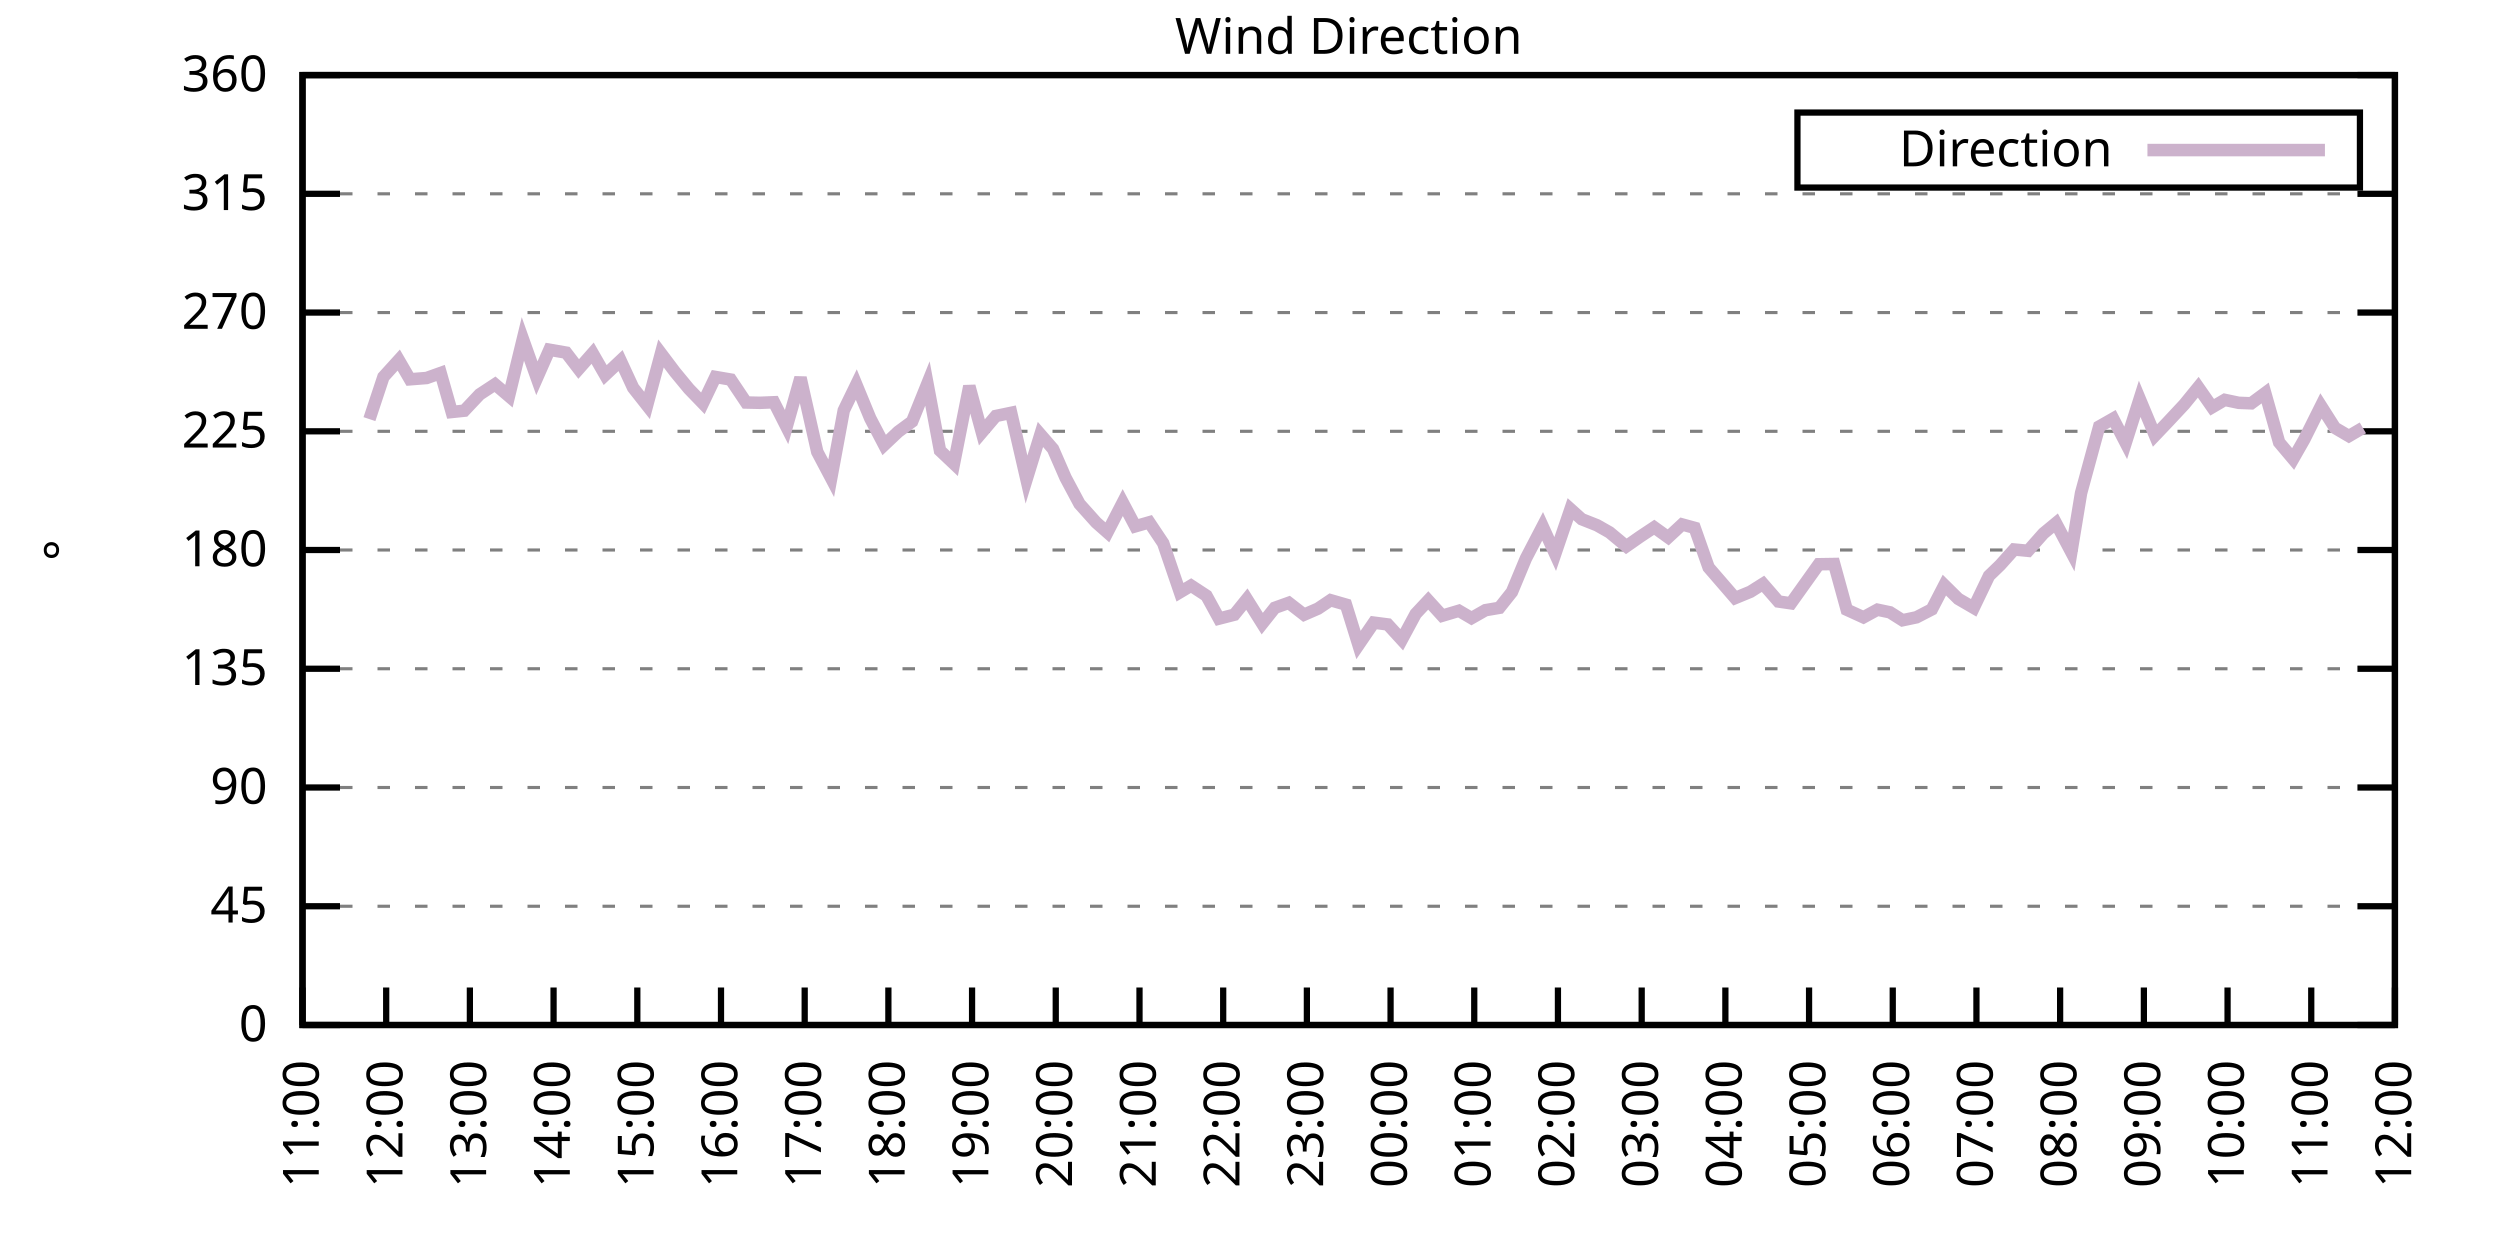
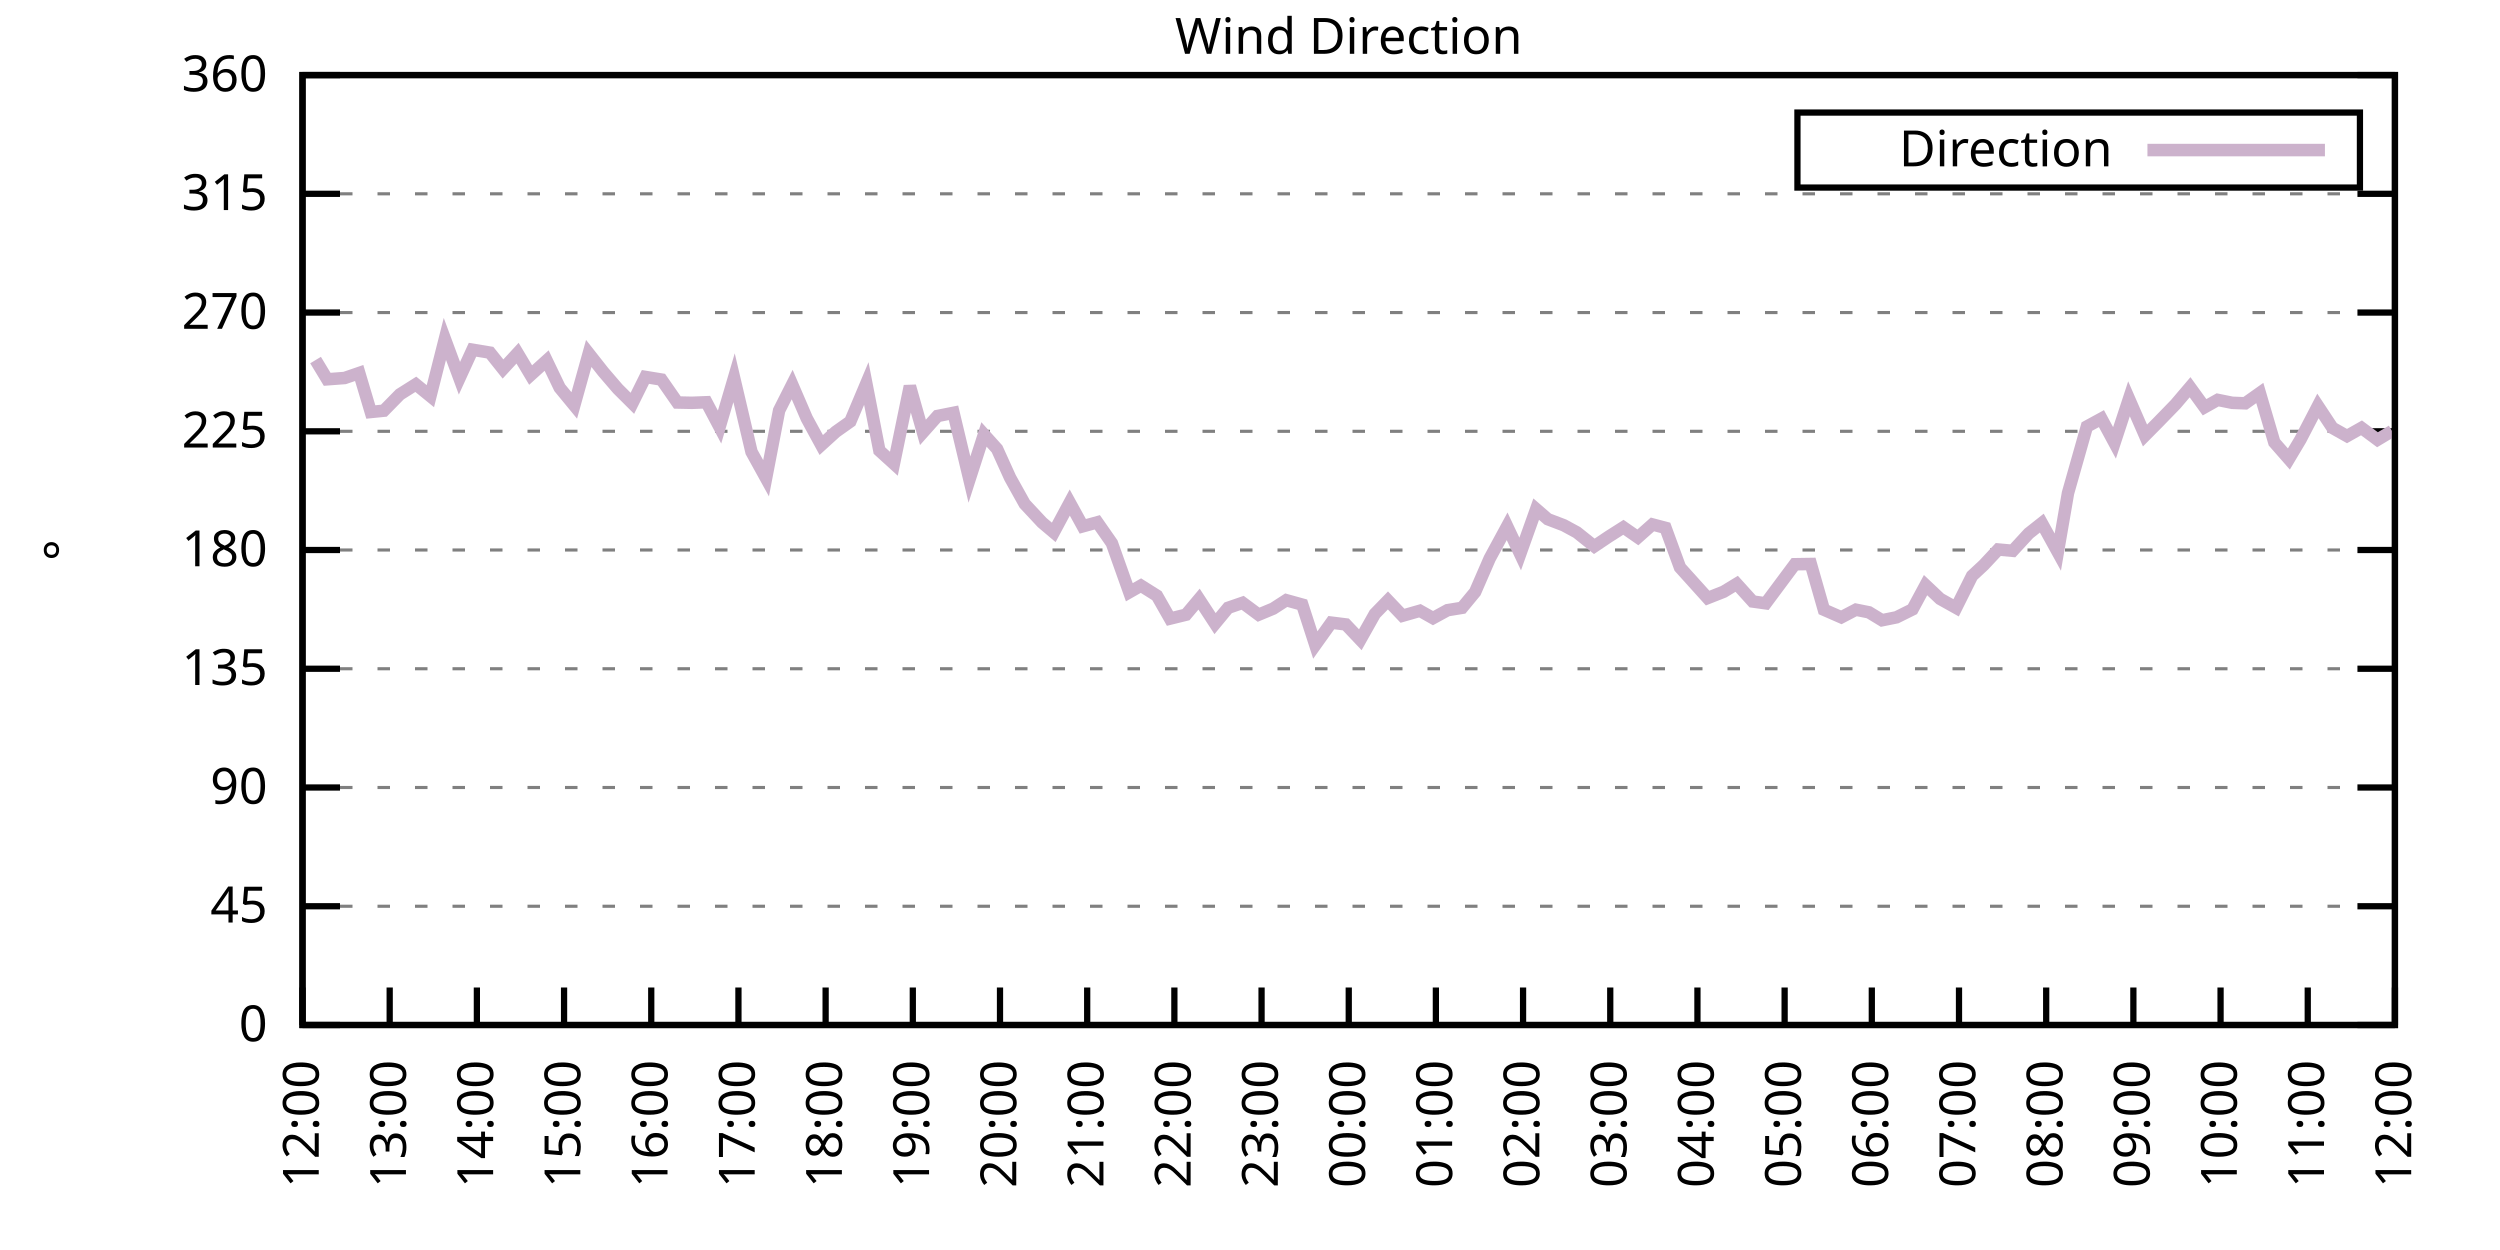
<svg xmlns="http://www.w3.org/2000/svg" xmlns:xlink="http://www.w3.org/1999/xlink" width="400" height="200" viewBox="0 0 400 200">
  <g id="gnuplot_canvas">
    <rect x="0" y="0" width="400" height="200" fill="none" />
    <defs>
      <circle id="gpDot" r="0.5" stroke-width="0.5" stroke="currentColor" />
      <path id="gpPt0" stroke-width="0.333" stroke="currentColor" d="M-1,0 h2 M0,-1 v2" />
      <path id="gpPt1" stroke-width="0.333" stroke="currentColor" d="M-1,-1 L1,1 M1,-1 L-1,1" />
      <path id="gpPt2" stroke-width="0.333" stroke="currentColor" d="M-1,0 L1,0 M0,-1 L0,1 M-1,-1 L1,1 M-1,1 L1,-1" />
      <rect id="gpPt3" stroke-width="0.333" stroke="currentColor" x="-1" y="-1" width="2" height="2" />
      <rect id="gpPt4" stroke-width="0.333" stroke="currentColor" fill="currentColor" x="-1" y="-1" width="2" height="2" />
      <circle id="gpPt5" stroke-width="0.333" stroke="currentColor" cx="0" cy="0" r="1" />
      <use xlink:href="#gpPt5" id="gpPt6" fill="currentColor" stroke="none" />
      <path id="gpPt7" stroke-width="0.333" stroke="currentColor" d="M0,-1.33 L-1.33,0.67 L1.33,0.67 z" />
      <use xlink:href="#gpPt7" id="gpPt8" fill="currentColor" stroke="none" />
      <use xlink:href="#gpPt7" id="gpPt9" stroke="currentColor" transform="rotate(180)" />
      <use xlink:href="#gpPt9" id="gpPt10" fill="currentColor" stroke="none" />
      <use xlink:href="#gpPt3" id="gpPt11" stroke="currentColor" transform="rotate(45)" />
      <use xlink:href="#gpPt11" id="gpPt12" fill="currentColor" stroke="none" />
      <path id="gpPt13" stroke-width="0.333" stroke="currentColor" d="M0,1.330 L1.265,0.411 L0.782,-1.067 L-0.782,-1.076 L-1.265,0.411 z" />
      <use xlink:href="#gpPt13" id="gpPt14" fill="currentColor" stroke="none" />
      <filter id="textbox" filterUnits="objectBoundingBox" x="0" y="0" height="1" width="1">
        <feFlood flood-color="white" flood-opacity="1" result="bgnd" />
        <feComposite in="SourceGraphic" in2="bgnd" operator="atop" />
      </filter>
      <filter id="greybox" filterUnits="objectBoundingBox" x="0" y="0" height="1" width="1">
        <feFlood flood-color="lightgrey" flood-opacity="1" result="grey" />
        <feComposite in="SourceGraphic" in2="grey" operator="atop" />
      </filter>
    </defs>
    <g fill="none" color="white" stroke="currentColor" stroke-width="1.00" stroke-linecap="butt" stroke-linejoin="miter">
</g>
    <g fill="none" color="black" stroke="currentColor" stroke-width="1.00" stroke-linecap="butt" stroke-linejoin="miter">
      <g stroke="none" shape-rendering="crispEdges">
        <polygon fill="rgb(255, 255, 255)" points="48.40,164.00 383.18,164.00 383.18,12.02 48.40,12.02 " />
      </g>
    </g>
    <g fill="none" color="black" stroke="currentColor" stroke-width="1.00" stroke-linecap="butt" stroke-linejoin="miter">
</g>
    <g fill="none" color="black" stroke="black" stroke-width="0.50" stroke-linecap="butt" stroke-linejoin="miter">
</g>
    <g fill="none" color="gray" stroke="currentColor" stroke-width="0.50" stroke-linecap="butt" stroke-linejoin="miter">
      <path stroke="gray" stroke-dasharray="2,4" class="gridline" d="M48.40,164.00 L383.19,164.00  " />
    </g>
    <g fill="none" color="gray" stroke="gray" stroke-width="1.00" stroke-linecap="butt" stroke-linejoin="miter">
</g>
    <g fill="none" color="black" stroke="currentColor" stroke-width="1.00" stroke-linecap="butt" stroke-linejoin="miter">
      <path stroke="black" d="M48.40,164.00 L54.40,164.00 M383.19,164.00 L377.19,164.00  " />
      <g transform="translate(42.80,166.60)" stroke="none" fill="black" font-family="Sans" font-size="8.00" text-anchor="end">
        <text>
          <tspan font-family="Sans"> 0</tspan>
        </text>
      </g>
    </g>
    <g fill="none" color="black" stroke="currentColor" stroke-width="1.00" stroke-linecap="butt" stroke-linejoin="miter">
</g>
    <g fill="none" color="black" stroke="black" stroke-width="0.50" stroke-linecap="butt" stroke-linejoin="miter">
</g>
    <g fill="none" color="gray" stroke="currentColor" stroke-width="0.50" stroke-linecap="butt" stroke-linejoin="miter">
      <path stroke="gray" stroke-dasharray="2,4" class="gridline" d="M48.40,145.00 L383.19,145.00  " />
    </g>
    <g fill="none" color="gray" stroke="gray" stroke-width="1.00" stroke-linecap="butt" stroke-linejoin="miter">
</g>
    <g fill="none" color="black" stroke="currentColor" stroke-width="1.00" stroke-linecap="butt" stroke-linejoin="miter">
      <path stroke="black" d="M48.40,145.00 L54.40,145.00 M383.19,145.00 L377.19,145.00  " />
      <g transform="translate(42.80,147.60)" stroke="none" fill="black" font-family="Sans" font-size="8.00" text-anchor="end">
        <text>
          <tspan font-family="Sans"> 45</tspan>
        </text>
      </g>
    </g>
    <g fill="none" color="black" stroke="currentColor" stroke-width="1.00" stroke-linecap="butt" stroke-linejoin="miter">
</g>
    <g fill="none" color="black" stroke="black" stroke-width="0.50" stroke-linecap="butt" stroke-linejoin="miter">
</g>
    <g fill="none" color="gray" stroke="currentColor" stroke-width="0.50" stroke-linecap="butt" stroke-linejoin="miter">
      <path stroke="gray" stroke-dasharray="2,4" class="gridline" d="M48.40,126.00 L383.19,126.00  " />
    </g>
    <g fill="none" color="gray" stroke="gray" stroke-width="1.00" stroke-linecap="butt" stroke-linejoin="miter">
</g>
    <g fill="none" color="black" stroke="currentColor" stroke-width="1.00" stroke-linecap="butt" stroke-linejoin="miter">
      <path stroke="black" d="M48.40,126.00 L54.40,126.00 M383.19,126.00 L377.19,126.00  " />
      <g transform="translate(42.80,128.60)" stroke="none" fill="black" font-family="Sans" font-size="8.00" text-anchor="end">
        <text>
          <tspan font-family="Sans"> 90</tspan>
        </text>
      </g>
    </g>
    <g fill="none" color="black" stroke="currentColor" stroke-width="1.00" stroke-linecap="butt" stroke-linejoin="miter">
</g>
    <g fill="none" color="black" stroke="black" stroke-width="0.50" stroke-linecap="butt" stroke-linejoin="miter">
</g>
    <g fill="none" color="gray" stroke="currentColor" stroke-width="0.50" stroke-linecap="butt" stroke-linejoin="miter">
      <path stroke="gray" stroke-dasharray="2,4" class="gridline" d="M48.40,107.00 L383.19,107.00  " />
    </g>
    <g fill="none" color="gray" stroke="gray" stroke-width="1.00" stroke-linecap="butt" stroke-linejoin="miter">
</g>
    <g fill="none" color="black" stroke="currentColor" stroke-width="1.00" stroke-linecap="butt" stroke-linejoin="miter">
      <path stroke="black" d="M48.40,107.00 L54.40,107.00 M383.19,107.00 L377.19,107.00  " />
      <g transform="translate(42.80,109.60)" stroke="none" fill="black" font-family="Sans" font-size="8.00" text-anchor="end">
        <text>
          <tspan font-family="Sans"> 135</tspan>
        </text>
      </g>
    </g>
    <g fill="none" color="black" stroke="currentColor" stroke-width="1.00" stroke-linecap="butt" stroke-linejoin="miter">
</g>
    <g fill="none" color="black" stroke="black" stroke-width="0.50" stroke-linecap="butt" stroke-linejoin="miter">
</g>
    <g fill="none" color="gray" stroke="currentColor" stroke-width="0.50" stroke-linecap="butt" stroke-linejoin="miter">
      <path stroke="gray" stroke-dasharray="2,4" class="gridline" d="M48.40,88.00 L383.19,88.00  " />
    </g>
    <g fill="none" color="gray" stroke="gray" stroke-width="1.00" stroke-linecap="butt" stroke-linejoin="miter">
</g>
    <g fill="none" color="black" stroke="currentColor" stroke-width="1.00" stroke-linecap="butt" stroke-linejoin="miter">
      <path stroke="black" d="M48.40,88.00 L54.40,88.00 M383.19,88.00 L377.19,88.00  " />
      <g transform="translate(42.80,90.60)" stroke="none" fill="black" font-family="Sans" font-size="8.00" text-anchor="end">
        <text>
          <tspan font-family="Sans"> 180</tspan>
        </text>
      </g>
    </g>
    <g fill="none" color="black" stroke="currentColor" stroke-width="1.00" stroke-linecap="butt" stroke-linejoin="miter">
</g>
    <g fill="none" color="black" stroke="black" stroke-width="0.50" stroke-linecap="butt" stroke-linejoin="miter">
</g>
    <g fill="none" color="gray" stroke="currentColor" stroke-width="0.50" stroke-linecap="butt" stroke-linejoin="miter">
      <path stroke="gray" stroke-dasharray="2,4" class="gridline" d="M48.40,69.01 L383.19,69.01  " />
    </g>
    <g fill="none" color="gray" stroke="gray" stroke-width="1.00" stroke-linecap="butt" stroke-linejoin="miter">
</g>
    <g fill="none" color="black" stroke="currentColor" stroke-width="1.00" stroke-linecap="butt" stroke-linejoin="miter">
      <path stroke="black" d="M48.40,69.01 L54.40,69.01 M383.19,69.01 L377.19,69.01  " />
      <g transform="translate(42.80,71.61)" stroke="none" fill="black" font-family="Sans" font-size="8.00" text-anchor="end">
        <text>
          <tspan font-family="Sans"> 225</tspan>
        </text>
      </g>
    </g>
    <g fill="none" color="black" stroke="currentColor" stroke-width="1.00" stroke-linecap="butt" stroke-linejoin="miter">
</g>
    <g fill="none" color="black" stroke="black" stroke-width="0.50" stroke-linecap="butt" stroke-linejoin="miter">
</g>
    <g fill="none" color="gray" stroke="currentColor" stroke-width="0.50" stroke-linecap="butt" stroke-linejoin="miter">
      <path stroke="gray" stroke-dasharray="2,4" class="gridline" d="M48.40,50.01 L383.19,50.01  " />
    </g>
    <g fill="none" color="gray" stroke="gray" stroke-width="1.00" stroke-linecap="butt" stroke-linejoin="miter">
</g>
    <g fill="none" color="black" stroke="currentColor" stroke-width="1.00" stroke-linecap="butt" stroke-linejoin="miter">
      <path stroke="black" d="M48.40,50.01 L54.40,50.01 M383.19,50.01 L377.19,50.01  " />
      <g transform="translate(42.80,52.61)" stroke="none" fill="black" font-family="Sans" font-size="8.00" text-anchor="end">
        <text>
          <tspan font-family="Sans"> 270</tspan>
        </text>
      </g>
    </g>
    <g fill="none" color="black" stroke="currentColor" stroke-width="1.00" stroke-linecap="butt" stroke-linejoin="miter">
</g>
    <g fill="none" color="black" stroke="black" stroke-width="0.50" stroke-linecap="butt" stroke-linejoin="miter">
</g>
    <g fill="none" color="gray" stroke="currentColor" stroke-width="0.50" stroke-linecap="butt" stroke-linejoin="miter">
      <path stroke="gray" stroke-dasharray="2,4" class="gridline" d="M48.40,31.01 L383.19,31.01  " />
    </g>
    <g fill="none" color="gray" stroke="gray" stroke-width="1.00" stroke-linecap="butt" stroke-linejoin="miter">
</g>
    <g fill="none" color="black" stroke="currentColor" stroke-width="1.00" stroke-linecap="butt" stroke-linejoin="miter">
      <path stroke="black" d="M48.40,31.01 L54.40,31.01 M383.19,31.01 L377.19,31.01  " />
      <g transform="translate(42.80,33.61)" stroke="none" fill="black" font-family="Sans" font-size="8.00" text-anchor="end">
        <text>
          <tspan font-family="Sans"> 315</tspan>
        </text>
      </g>
    </g>
    <g fill="none" color="black" stroke="currentColor" stroke-width="1.00" stroke-linecap="butt" stroke-linejoin="miter">
</g>
    <g fill="none" color="black" stroke="black" stroke-width="0.50" stroke-linecap="butt" stroke-linejoin="miter">
</g>
    <g fill="none" color="gray" stroke="currentColor" stroke-width="0.50" stroke-linecap="butt" stroke-linejoin="miter">
      <path stroke="gray" stroke-dasharray="2,4" class="gridline" d="M48.40,12.01 L383.19,12.01  " />
    </g>
    <g fill="none" color="gray" stroke="gray" stroke-width="1.00" stroke-linecap="butt" stroke-linejoin="miter">
</g>
    <g fill="none" color="black" stroke="currentColor" stroke-width="1.00" stroke-linecap="butt" stroke-linejoin="miter">
      <path stroke="black" d="M48.40,12.01 L54.40,12.01 M383.19,12.01 L377.19,12.01  " />
      <g transform="translate(42.80,14.61)" stroke="none" fill="black" font-family="Sans" font-size="8.00" text-anchor="end">
        <text>
          <tspan font-family="Sans"> 360</tspan>
        </text>
      </g>
    </g>
    <g fill="none" color="black" stroke="currentColor" stroke-width="1.00" stroke-linecap="butt" stroke-linejoin="miter">
      <path stroke="black" d="M48.40,164.00 L48.40,158.00  " />
      <g transform="translate(51.00,169.60) rotate(270.00)" stroke="none" fill="black" font-family="Sans" font-size="8.00" text-anchor="end">
        <text>
-           <tspan font-family="Sans">11:00</tspan>
-         </text>
-       </g>
-     </g>
-     <g fill="none" color="black" stroke="currentColor" stroke-width="1.00" stroke-linecap="butt" stroke-linejoin="miter">
-       <path stroke="black" d="M61.79,164.00 L61.79,158.00  " />
-       <g transform="translate(64.39,169.60) rotate(270.00)" stroke="none" fill="black" font-family="Sans" font-size="8.00" text-anchor="end">
-         <text>
          <tspan font-family="Sans">12:00</tspan>
        </text>
      </g>
    </g>
    <g fill="none" color="black" stroke="currentColor" stroke-width="1.00" stroke-linecap="butt" stroke-linejoin="miter">
-       <path stroke="black" d="M75.18,164.00 L75.18,158.00  " />
-       <g transform="translate(77.78,169.60) rotate(270.00)" stroke="none" fill="black" font-family="Sans" font-size="8.00" text-anchor="end">
+       <path stroke="black" d="M62.35,164.00 L62.35,158.00  " />
+       <g transform="translate(64.95,169.60) rotate(270.00)" stroke="none" fill="black" font-family="Sans" font-size="8.00" text-anchor="end">
        <text>
          <tspan font-family="Sans">13:00</tspan>
        </text>
      </g>
    </g>
    <g fill="none" color="black" stroke="currentColor" stroke-width="1.00" stroke-linecap="butt" stroke-linejoin="miter">
-       <path stroke="black" d="M88.57,164.00 L88.57,158.00  " />
-       <g transform="translate(91.17,169.60) rotate(270.00)" stroke="none" fill="black" font-family="Sans" font-size="8.00" text-anchor="end">
+       <path stroke="black" d="M76.30,164.00 L76.30,158.00  " />
+       <g transform="translate(78.90,169.60) rotate(270.00)" stroke="none" fill="black" font-family="Sans" font-size="8.00" text-anchor="end">
        <text>
          <tspan font-family="Sans">14:00</tspan>
        </text>
      </g>
    </g>
    <g fill="none" color="black" stroke="currentColor" stroke-width="1.00" stroke-linecap="butt" stroke-linejoin="miter">
-       <path stroke="black" d="M101.97,164.00 L101.97,158.00  " />
-       <g transform="translate(104.57,169.60) rotate(270.00)" stroke="none" fill="black" font-family="Sans" font-size="8.00" text-anchor="end">
+       <path stroke="black" d="M90.25,164.00 L90.25,158.00  " />
+       <g transform="translate(92.85,169.60) rotate(270.00)" stroke="none" fill="black" font-family="Sans" font-size="8.00" text-anchor="end">
        <text>
          <tspan font-family="Sans">15:00</tspan>
        </text>
      </g>
    </g>
    <g fill="none" color="black" stroke="currentColor" stroke-width="1.00" stroke-linecap="butt" stroke-linejoin="miter">
-       <path stroke="black" d="M115.36,164.00 L115.36,158.00  " />
-       <g transform="translate(117.96,169.60) rotate(270.00)" stroke="none" fill="black" font-family="Sans" font-size="8.00" text-anchor="end">
+       <path stroke="black" d="M104.20,164.00 L104.20,158.00  " />
+       <g transform="translate(106.80,169.60) rotate(270.00)" stroke="none" fill="black" font-family="Sans" font-size="8.00" text-anchor="end">
        <text>
          <tspan font-family="Sans">16:00</tspan>
        </text>
      </g>
    </g>
    <g fill="none" color="black" stroke="currentColor" stroke-width="1.00" stroke-linecap="butt" stroke-linejoin="miter">
-       <path stroke="black" d="M128.75,164.00 L128.75,158.00  " />
-       <g transform="translate(131.35,169.60) rotate(270.00)" stroke="none" fill="black" font-family="Sans" font-size="8.00" text-anchor="end">
+       <path stroke="black" d="M118.15,164.00 L118.15,158.00  " />
+       <g transform="translate(120.75,169.60) rotate(270.00)" stroke="none" fill="black" font-family="Sans" font-size="8.00" text-anchor="end">
        <text>
          <tspan font-family="Sans">17:00</tspan>
        </text>
      </g>
    </g>
    <g fill="none" color="black" stroke="currentColor" stroke-width="1.00" stroke-linecap="butt" stroke-linejoin="miter">
-       <path stroke="black" d="M142.14,164.00 L142.14,158.00  " />
-       <g transform="translate(144.74,169.60) rotate(270.00)" stroke="none" fill="black" font-family="Sans" font-size="8.00" text-anchor="end">
+       <path stroke="black" d="M132.10,164.00 L132.10,158.00  " />
+       <g transform="translate(134.70,169.60) rotate(270.00)" stroke="none" fill="black" font-family="Sans" font-size="8.00" text-anchor="end">
        <text>
          <tspan font-family="Sans">18:00</tspan>
        </text>
      </g>
    </g>
    <g fill="none" color="black" stroke="currentColor" stroke-width="1.00" stroke-linecap="butt" stroke-linejoin="miter">
-       <path stroke="black" d="M155.53,164.00 L155.53,158.00  " />
-       <g transform="translate(158.13,169.60) rotate(270.00)" stroke="none" fill="black" font-family="Sans" font-size="8.00" text-anchor="end">
+       <path stroke="black" d="M146.05,164.00 L146.05,158.00  " />
+       <g transform="translate(148.65,169.60) rotate(270.00)" stroke="none" fill="black" font-family="Sans" font-size="8.00" text-anchor="end">
        <text>
          <tspan font-family="Sans">19:00</tspan>
        </text>
      </g>
    </g>
    <g fill="none" color="black" stroke="currentColor" stroke-width="1.00" stroke-linecap="butt" stroke-linejoin="miter">
-       <path stroke="black" d="M168.92,164.00 L168.92,158.00  " />
-       <g transform="translate(171.52,169.60) rotate(270.00)" stroke="none" fill="black" font-family="Sans" font-size="8.00" text-anchor="end">
+       <path stroke="black" d="M160.00,164.00 L160.00,158.00  " />
+       <g transform="translate(162.60,169.60) rotate(270.00)" stroke="none" fill="black" font-family="Sans" font-size="8.00" text-anchor="end">
        <text>
          <tspan font-family="Sans">20:00</tspan>
        </text>
      </g>
    </g>
    <g fill="none" color="black" stroke="currentColor" stroke-width="1.00" stroke-linecap="butt" stroke-linejoin="miter">
-       <path stroke="black" d="M182.32,164.00 L182.32,158.00  " />
-       <g transform="translate(184.92,169.60) rotate(270.00)" stroke="none" fill="black" font-family="Sans" font-size="8.00" text-anchor="end">
+       <path stroke="black" d="M173.95,164.00 L173.95,158.00  " />
+       <g transform="translate(176.55,169.60) rotate(270.00)" stroke="none" fill="black" font-family="Sans" font-size="8.00" text-anchor="end">
        <text>
          <tspan font-family="Sans">21:00</tspan>
        </text>
      </g>
    </g>
    <g fill="none" color="black" stroke="currentColor" stroke-width="1.00" stroke-linecap="butt" stroke-linejoin="miter">
-       <path stroke="black" d="M195.71,164.00 L195.71,158.00  " />
-       <g transform="translate(198.31,169.60) rotate(270.00)" stroke="none" fill="black" font-family="Sans" font-size="8.00" text-anchor="end">
+       <path stroke="black" d="M187.90,164.00 L187.90,158.00  " />
+       <g transform="translate(190.50,169.60) rotate(270.00)" stroke="none" fill="black" font-family="Sans" font-size="8.00" text-anchor="end">
        <text>
          <tspan font-family="Sans">22:00</tspan>
        </text>
      </g>
    </g>
    <g fill="none" color="black" stroke="currentColor" stroke-width="1.00" stroke-linecap="butt" stroke-linejoin="miter">
-       <path stroke="black" d="M209.10,164.00 L209.10,158.00  " />
-       <g transform="translate(211.70,169.60) rotate(270.00)" stroke="none" fill="black" font-family="Sans" font-size="8.00" text-anchor="end">
+       <path stroke="black" d="M201.85,164.00 L201.85,158.00  " />
+       <g transform="translate(204.45,169.60) rotate(270.00)" stroke="none" fill="black" font-family="Sans" font-size="8.00" text-anchor="end">
        <text>
          <tspan font-family="Sans">23:00</tspan>
        </text>
      </g>
    </g>
    <g fill="none" color="black" stroke="currentColor" stroke-width="1.00" stroke-linecap="butt" stroke-linejoin="miter">
-       <path stroke="black" d="M222.49,164.00 L222.49,158.00  " />
-       <g transform="translate(225.09,169.60) rotate(270.00)" stroke="none" fill="black" font-family="Sans" font-size="8.00" text-anchor="end">
+       <path stroke="black" d="M215.80,164.00 L215.80,158.00  " />
+       <g transform="translate(218.40,169.60) rotate(270.00)" stroke="none" fill="black" font-family="Sans" font-size="8.00" text-anchor="end">
        <text>
          <tspan font-family="Sans">00:00</tspan>
        </text>
      </g>
    </g>
    <g fill="none" color="black" stroke="currentColor" stroke-width="1.00" stroke-linecap="butt" stroke-linejoin="miter">
-       <path stroke="black" d="M235.88,164.00 L235.88,158.00  " />
-       <g transform="translate(238.48,169.60) rotate(270.00)" stroke="none" fill="black" font-family="Sans" font-size="8.00" text-anchor="end">
+       <path stroke="black" d="M229.74,164.00 L229.74,158.00  " />
+       <g transform="translate(232.34,169.60) rotate(270.00)" stroke="none" fill="black" font-family="Sans" font-size="8.00" text-anchor="end">
        <text>
          <tspan font-family="Sans">01:00</tspan>
        </text>
      </g>
    </g>
    <g fill="none" color="black" stroke="currentColor" stroke-width="1.00" stroke-linecap="butt" stroke-linejoin="miter">
-       <path stroke="black" d="M249.27,164.00 L249.27,158.00  " />
-       <g transform="translate(251.87,169.60) rotate(270.00)" stroke="none" fill="black" font-family="Sans" font-size="8.00" text-anchor="end">
+       <path stroke="black" d="M243.69,164.00 L243.69,158.00  " />
+       <g transform="translate(246.29,169.60) rotate(270.00)" stroke="none" fill="black" font-family="Sans" font-size="8.00" text-anchor="end">
        <text>
          <tspan font-family="Sans">02:00</tspan>
        </text>
      </g>
    </g>
    <g fill="none" color="black" stroke="currentColor" stroke-width="1.00" stroke-linecap="butt" stroke-linejoin="miter">
-       <path stroke="black" d="M262.67,164.00 L262.67,158.00  " />
-       <g transform="translate(265.27,169.60) rotate(270.00)" stroke="none" fill="black" font-family="Sans" font-size="8.00" text-anchor="end">
+       <path stroke="black" d="M257.64,164.00 L257.64,158.00  " />
+       <g transform="translate(260.24,169.60) rotate(270.00)" stroke="none" fill="black" font-family="Sans" font-size="8.00" text-anchor="end">
        <text>
          <tspan font-family="Sans">03:00</tspan>
        </text>
      </g>
    </g>
    <g fill="none" color="black" stroke="currentColor" stroke-width="1.00" stroke-linecap="butt" stroke-linejoin="miter">
-       <path stroke="black" d="M276.06,164.00 L276.06,158.00  " />
-       <g transform="translate(278.66,169.60) rotate(270.00)" stroke="none" fill="black" font-family="Sans" font-size="8.00" text-anchor="end">
+       <path stroke="black" d="M271.59,164.00 L271.59,158.00  " />
+       <g transform="translate(274.19,169.60) rotate(270.00)" stroke="none" fill="black" font-family="Sans" font-size="8.00" text-anchor="end">
        <text>
          <tspan font-family="Sans">04:00</tspan>
        </text>
      </g>
    </g>
    <g fill="none" color="black" stroke="currentColor" stroke-width="1.00" stroke-linecap="butt" stroke-linejoin="miter">
-       <path stroke="black" d="M289.45,164.00 L289.45,158.00  " />
-       <g transform="translate(292.05,169.60) rotate(270.00)" stroke="none" fill="black" font-family="Sans" font-size="8.00" text-anchor="end">
+       <path stroke="black" d="M285.54,164.00 L285.54,158.00  " />
+       <g transform="translate(288.14,169.60) rotate(270.00)" stroke="none" fill="black" font-family="Sans" font-size="8.00" text-anchor="end">
        <text>
          <tspan font-family="Sans">05:00</tspan>
        </text>
      </g>
    </g>
    <g fill="none" color="black" stroke="currentColor" stroke-width="1.00" stroke-linecap="butt" stroke-linejoin="miter">
-       <path stroke="black" d="M302.84,164.00 L302.84,158.00  " />
-       <g transform="translate(305.44,169.60) rotate(270.00)" stroke="none" fill="black" font-family="Sans" font-size="8.00" text-anchor="end">
+       <path stroke="black" d="M299.49,164.00 L299.49,158.00  " />
+       <g transform="translate(302.09,169.60) rotate(270.00)" stroke="none" fill="black" font-family="Sans" font-size="8.00" text-anchor="end">
        <text>
          <tspan font-family="Sans">06:00</tspan>
        </text>
      </g>
    </g>
    <g fill="none" color="black" stroke="currentColor" stroke-width="1.00" stroke-linecap="butt" stroke-linejoin="miter">
-       <path stroke="black" d="M316.23,164.00 L316.23,158.00  " />
-       <g transform="translate(318.83,169.60) rotate(270.00)" stroke="none" fill="black" font-family="Sans" font-size="8.00" text-anchor="end">
+       <path stroke="black" d="M313.44,164.00 L313.44,158.00  " />
+       <g transform="translate(316.04,169.60) rotate(270.00)" stroke="none" fill="black" font-family="Sans" font-size="8.00" text-anchor="end">
        <text>
          <tspan font-family="Sans">07:00</tspan>
        </text>
      </g>
    </g>
    <g fill="none" color="black" stroke="currentColor" stroke-width="1.00" stroke-linecap="butt" stroke-linejoin="miter">
-       <path stroke="black" d="M329.62,164.00 L329.62,158.00  " />
-       <g transform="translate(332.22,169.60) rotate(270.00)" stroke="none" fill="black" font-family="Sans" font-size="8.00" text-anchor="end">
+       <path stroke="black" d="M327.39,164.00 L327.39,158.00  " />
+       <g transform="translate(329.99,169.60) rotate(270.00)" stroke="none" fill="black" font-family="Sans" font-size="8.00" text-anchor="end">
        <text>
          <tspan font-family="Sans">08:00</tspan>
        </text>
      </g>
    </g>
    <g fill="none" color="black" stroke="currentColor" stroke-width="1.00" stroke-linecap="butt" stroke-linejoin="miter">
-       <path stroke="black" d="M343.02,164.00 L343.02,158.00  " />
-       <g transform="translate(345.62,169.60) rotate(270.00)" stroke="none" fill="black" font-family="Sans" font-size="8.00" text-anchor="end">
+       <path stroke="black" d="M341.34,164.00 L341.34,158.00  " />
+       <g transform="translate(343.94,169.60) rotate(270.00)" stroke="none" fill="black" font-family="Sans" font-size="8.00" text-anchor="end">
        <text>
          <tspan font-family="Sans">09:00</tspan>
        </text>
      </g>
    </g>
    <g fill="none" color="black" stroke="currentColor" stroke-width="1.00" stroke-linecap="butt" stroke-linejoin="miter">
-       <path stroke="black" d="M356.41,164.00 L356.41,158.00  " />
-       <g transform="translate(359.01,169.60) rotate(270.00)" stroke="none" fill="black" font-family="Sans" font-size="8.00" text-anchor="end">
+       <path stroke="black" d="M355.29,164.00 L355.29,158.00  " />
+       <g transform="translate(357.89,169.60) rotate(270.00)" stroke="none" fill="black" font-family="Sans" font-size="8.00" text-anchor="end">
        <text>
          <tspan font-family="Sans">10:00</tspan>
        </text>
      </g>
    </g>
    <g fill="none" color="black" stroke="currentColor" stroke-width="1.00" stroke-linecap="butt" stroke-linejoin="miter">
-       <path stroke="black" d="M369.80,164.00 L369.80,158.00  " />
-       <g transform="translate(372.40,169.60) rotate(270.00)" stroke="none" fill="black" font-family="Sans" font-size="8.00" text-anchor="end">
+       <path stroke="black" d="M369.24,164.00 L369.24,158.00  " />
+       <g transform="translate(371.84,169.60) rotate(270.00)" stroke="none" fill="black" font-family="Sans" font-size="8.00" text-anchor="end">
        <text>
          <tspan font-family="Sans">11:00</tspan>
        </text>
      </g>
    </g>
    <g fill="none" color="black" stroke="currentColor" stroke-width="1.00" stroke-linecap="butt" stroke-linejoin="miter">
      <path stroke="black" d="M383.19,164.00 L383.19,158.00  " />
      <g transform="translate(385.79,169.60) rotate(270.00)" stroke="none" fill="black" font-family="Sans" font-size="8.00" text-anchor="end">
        <text>
          <tspan font-family="Sans">12:00</tspan>
        </text>
      </g>
    </g>
    <g fill="none" color="black" stroke="currentColor" stroke-width="1.00" stroke-linecap="butt" stroke-linejoin="miter">
</g>
    <g fill="none" color="black" stroke="currentColor" stroke-width="1.00" stroke-linecap="butt" stroke-linejoin="miter">
      <path stroke="black" d="M48.40,12.01 L48.40,164.00 L383.19,164.00 L383.19,12.01 L48.40,12.01 Z  " />
    </g>
    <g fill="none" color="black" stroke="currentColor" stroke-width="1.00" stroke-linecap="butt" stroke-linejoin="miter">
</g>
    <g fill="none" color="black" stroke="currentColor" stroke-width="1.00" stroke-linecap="butt" stroke-linejoin="miter">
      <path stroke="black" d="M287.59,30.01 L287.59,18.01 L377.59,18.01 L377.59,30.01 L287.59,30.01 Z  " />
    </g>
    <g id="Wind_direction_plot_1">
      <g fill="none" color="white" stroke="black" stroke-width="2.00" stroke-linecap="butt" stroke-linejoin="miter">
</g>
      <g fill="none" color="black" stroke="currentColor" stroke-width="2.00" stroke-linecap="butt" stroke-linejoin="miter">
        <g transform="translate(337.99,26.61)" stroke="none" fill="black" font-family="Sans" font-size="8.00" text-anchor="end">
          <text>
            <tspan font-family="Sans">Direction</tspan>
          </text>
        </g>
      </g>
      <g fill="none" color="black" stroke="currentColor" stroke-width="2.00" stroke-linecap="butt" stroke-linejoin="miter">
-         <path stroke="rgb(204, 178, 204)" d="M343.59,24.01 L371.99,24.01 M59.11,67.06 L61.35,60.31 L63.80,57.61 L65.59,60.69 L68.26,60.48 L70.50,59.68   L72.28,65.92 L74.29,65.71 L76.75,63.10 L79.20,61.49 L81.43,63.39 L83.66,54.23 L85.90,60.52 L87.91,55.96   L90.58,56.42 L92.59,59.04 L94.82,56.51 L96.83,60.01 L99.29,57.69 L101.30,62.04 L103.53,64.87 L105.76,56.55   L107.99,59.51 L110.22,62.21 L112.46,64.53 L114.47,60.31 L116.92,60.73 L119.38,64.40 L121.61,64.45 L123.84,64.36   L125.85,68.33 L128.08,60.44 L130.76,72.30 L132.99,76.52 L135.00,65.67 L137.01,61.53 L139.24,66.94 L141.47,71.20   L143.70,69.09 L145.94,67.44 L148.39,61.36 L150.40,72.09 L152.63,74.20 L155.09,61.79 L157.10,69.18 L159.33,66.56   L161.78,66.05 L164.24,76.73 L166.47,69.51 L168.48,71.83 L170.49,76.44 L172.72,80.62 L175.40,83.61 L177.18,85.18   L179.64,80.41 L181.65,84.21 L183.88,83.57 L186.11,86.91 L188.79,94.76 L190.57,93.70 L193.03,95.31 L195.04,98.98   L197.49,98.35 L199.50,95.86 L201.96,99.78 L203.97,97.25 L206.20,96.45 L208.65,98.35 L210.88,97.38 L212.89,96.03   L215.35,96.74 L217.36,103.20 L219.81,99.62 L222.04,99.91 L224.28,102.36 L226.51,98.22 L228.52,96.07 L230.75,98.52   L233.43,97.72 L235.44,98.90 L237.67,97.63 L239.90,97.25 L241.91,94.72 L244.14,89.36 L246.82,84.21 L248.83,88.64   L251.28,81.46 L253.07,83.07 L255.52,84.04 L257.53,85.18 L260.21,87.41 L262.44,85.85 L264.67,84.37 L266.91,85.98   L269.14,83.91 L271.15,84.46 L273.38,90.79 L277.62,95.69 L280.07,94.68 L282.08,93.41 L284.54,96.24 L286.55,96.53   L291.01,90.28 L293.47,90.24 L295.48,97.55 L298.15,98.77 L300.39,97.55 L302.39,97.97 L304.40,99.24 L306.63,98.77   L309.09,97.50 L311.10,93.62 L313.33,95.82 L315.79,97.25 L318.24,92.14 L320.03,90.41 L322.26,87.92 L324.49,88.13   L326.95,85.35 L328.95,83.70 L331.41,88.34 L332.97,78.89 L335.87,68.25 L338.10,66.98 L340.11,70.86 L342.35,63.81   L344.80,69.68 L346.81,67.57 L349.49,64.70 L351.72,61.96 L353.95,65.16 L355.96,63.98 L358.19,64.45 L360.20,64.53   L362.43,62.88 L364.66,70.78 L366.90,73.44 L368.68,70.32 L371.36,64.95 L373.59,68.46 L375.82,69.77 L378.06,68.46    " />
+         <path stroke="rgb(204, 178, 204)" d="M343.59,24.01 L371.99,24.01 M50.49,57.61 L52.35,60.69 L55.14,60.48 L57.47,59.68 L59.33,65.92 L61.42,65.71   L63.98,63.10 L66.53,61.49 L68.86,63.39 L71.18,54.23 L73.51,60.52 L75.60,55.96 L78.39,56.42 L80.48,59.04   L82.81,56.51 L84.90,60.01 L87.46,57.69 L89.55,62.04 L91.88,64.87 L94.20,56.55 L96.53,59.51 L98.85,62.21   L101.18,64.53 L103.27,60.31 L105.83,60.73 L108.38,64.40 L110.71,64.45 L113.03,64.36 L115.13,68.33 L117.45,60.44   L120.24,72.30 L122.57,76.52 L124.66,65.67 L126.75,61.53 L129.08,66.94 L131.40,71.20 L133.72,69.09 L136.05,67.44   L138.61,61.36 L140.70,72.09 L143.02,74.20 L145.58,61.79 L147.67,69.18 L150.00,66.56 L152.56,66.05 L155.11,76.73   L157.44,69.51 L159.53,71.83 L161.62,76.44 L163.95,80.62 L166.74,83.61 L168.60,85.18 L171.16,80.41 L173.25,84.21   L175.57,83.57 L177.90,86.91 L180.69,94.76 L182.55,93.70 L185.11,95.31 L187.20,98.98 L189.76,98.35 L191.85,95.86   L194.41,99.78 L196.50,97.25 L198.82,96.45 L201.38,98.35 L203.71,97.38 L205.80,96.03 L208.36,96.74 L210.45,103.20   L213.01,99.62 L215.33,99.91 L217.65,102.36 L219.98,98.22 L222.07,96.07 L224.40,98.52 L227.19,97.72 L229.28,98.90   L231.60,97.63 L233.93,97.25 L236.02,94.72 L238.35,89.36 L241.14,84.21 L243.23,88.64 L245.79,81.46 L247.65,83.07   L250.20,84.04 L252.30,85.18 L255.09,87.41 L257.41,85.85 L259.74,84.37 L262.06,85.98 L264.39,83.91 L266.48,84.46   L268.80,90.79 L273.22,95.69 L275.78,94.68 L277.87,93.41 L280.43,96.24 L282.52,96.53 L287.17,90.28 L289.73,90.24   L291.82,97.55 L294.61,98.77 L296.94,97.55 L299.03,97.97 L301.12,99.24 L303.44,98.77 L306.00,97.50 L308.09,93.62   L310.42,95.82 L312.98,97.25 L315.53,92.14 L317.39,90.41 L319.72,87.92 L322.04,88.13 L324.60,85.35 L326.69,83.70   L329.25,88.34 L330.88,78.89 L333.90,68.25 L336.23,66.98 L338.32,70.86 L340.64,63.81 L343.20,69.68 L345.29,67.57   L348.08,64.70 L350.41,61.96 L352.73,65.16 L354.83,63.98 L357.15,64.45 L359.24,64.53 L361.57,62.88 L363.89,70.78   L366.22,73.44 L368.08,70.32 L370.87,64.95 L373.19,68.46 L375.52,69.77 L377.84,68.46 L380.40,70.36 L382.73,68.96    " />
      </g>
    </g>
    <g fill="none" color="black" stroke="currentColor" stroke-width="2.00" stroke-linecap="butt" stroke-linejoin="miter">
</g>
    <g fill="none" color="black" stroke="black" stroke-width="1.00" stroke-linecap="butt" stroke-linejoin="miter">
</g>
    <g fill="none" color="black" stroke="currentColor" stroke-width="1.00" stroke-linecap="butt" stroke-linejoin="miter">
      <path stroke="black" d="M48.40,12.01 L48.40,164.00 L383.19,164.00 L383.19,12.01 L48.40,12.01 Z  " />
      <g transform="translate(12.80,88.01) rotate(270.00)" stroke="none" fill="black" font-family="Sans" font-size="8.00" text-anchor="middle">
        <text>
          <tspan font-family="Sans">°</tspan>
        </text>
      </g>
    </g>
    <g fill="none" color="black" stroke="currentColor" stroke-width="1.00" stroke-linecap="butt" stroke-linejoin="miter">
</g>
    <g fill="none" color="black" stroke="currentColor" stroke-width="1.00" stroke-linecap="butt" stroke-linejoin="miter">
      <g transform="translate(215.79,8.61)" stroke="none" fill="black" font-family="Sans" font-size="8.00" text-anchor="middle">
        <text>
          <tspan font-family="Sans">Wind Direction</tspan>
        </text>
      </g>
    </g>
    <g fill="none" color="black" stroke="currentColor" stroke-width="1.00" stroke-linecap="butt" stroke-linejoin="miter">
</g>
  </g>
</svg>
